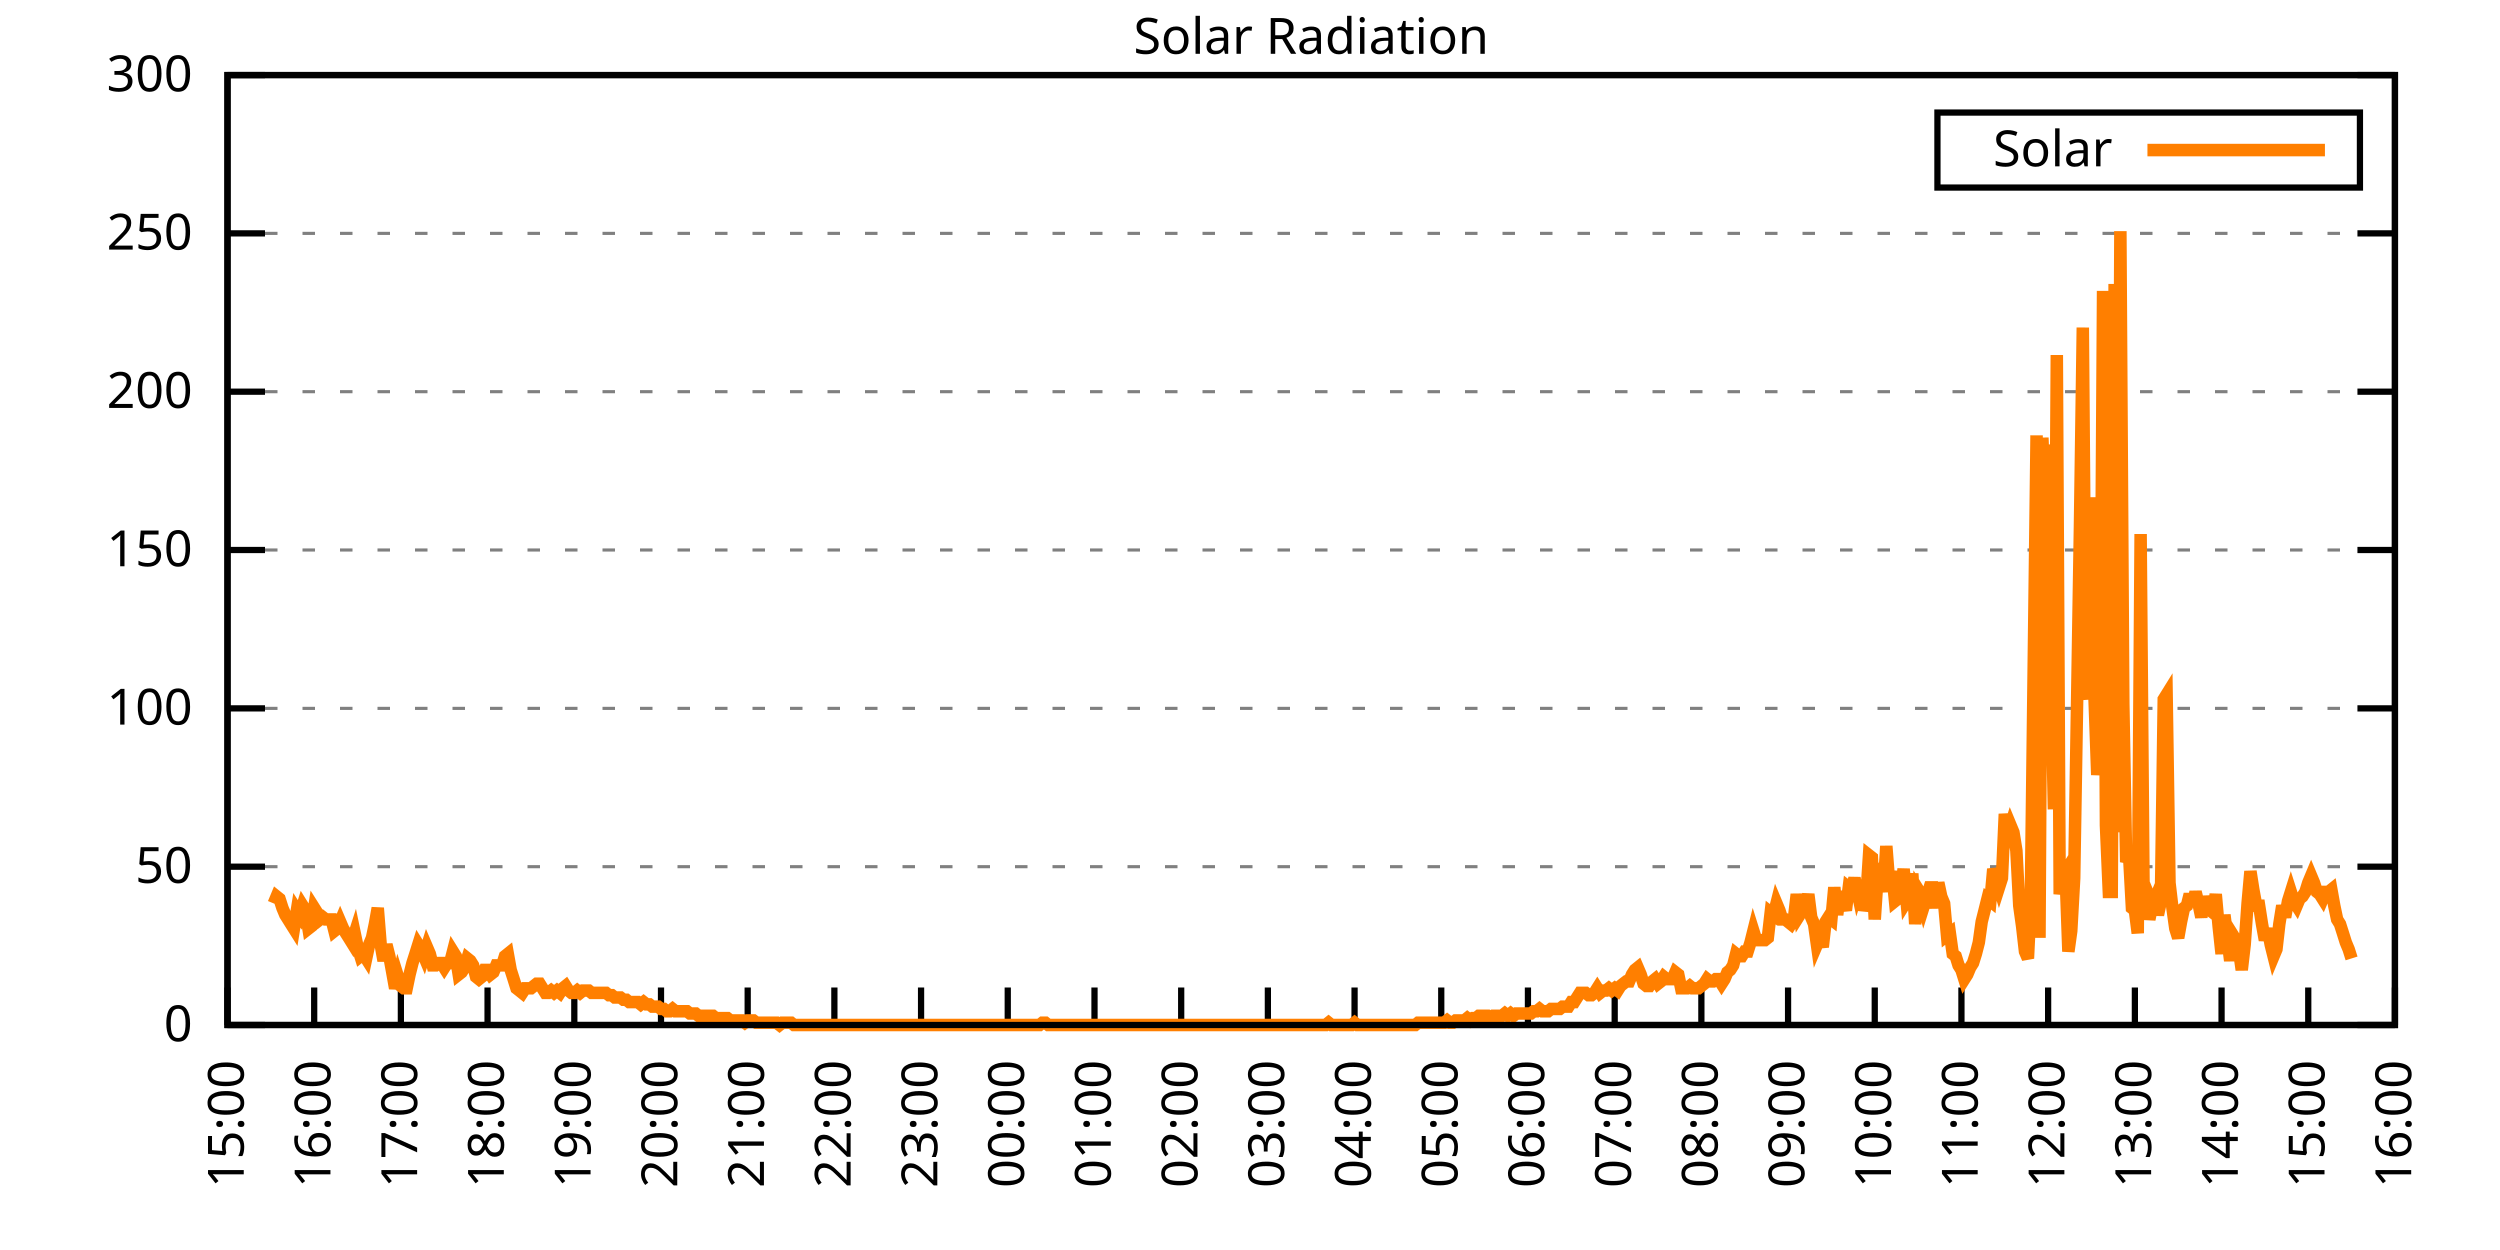
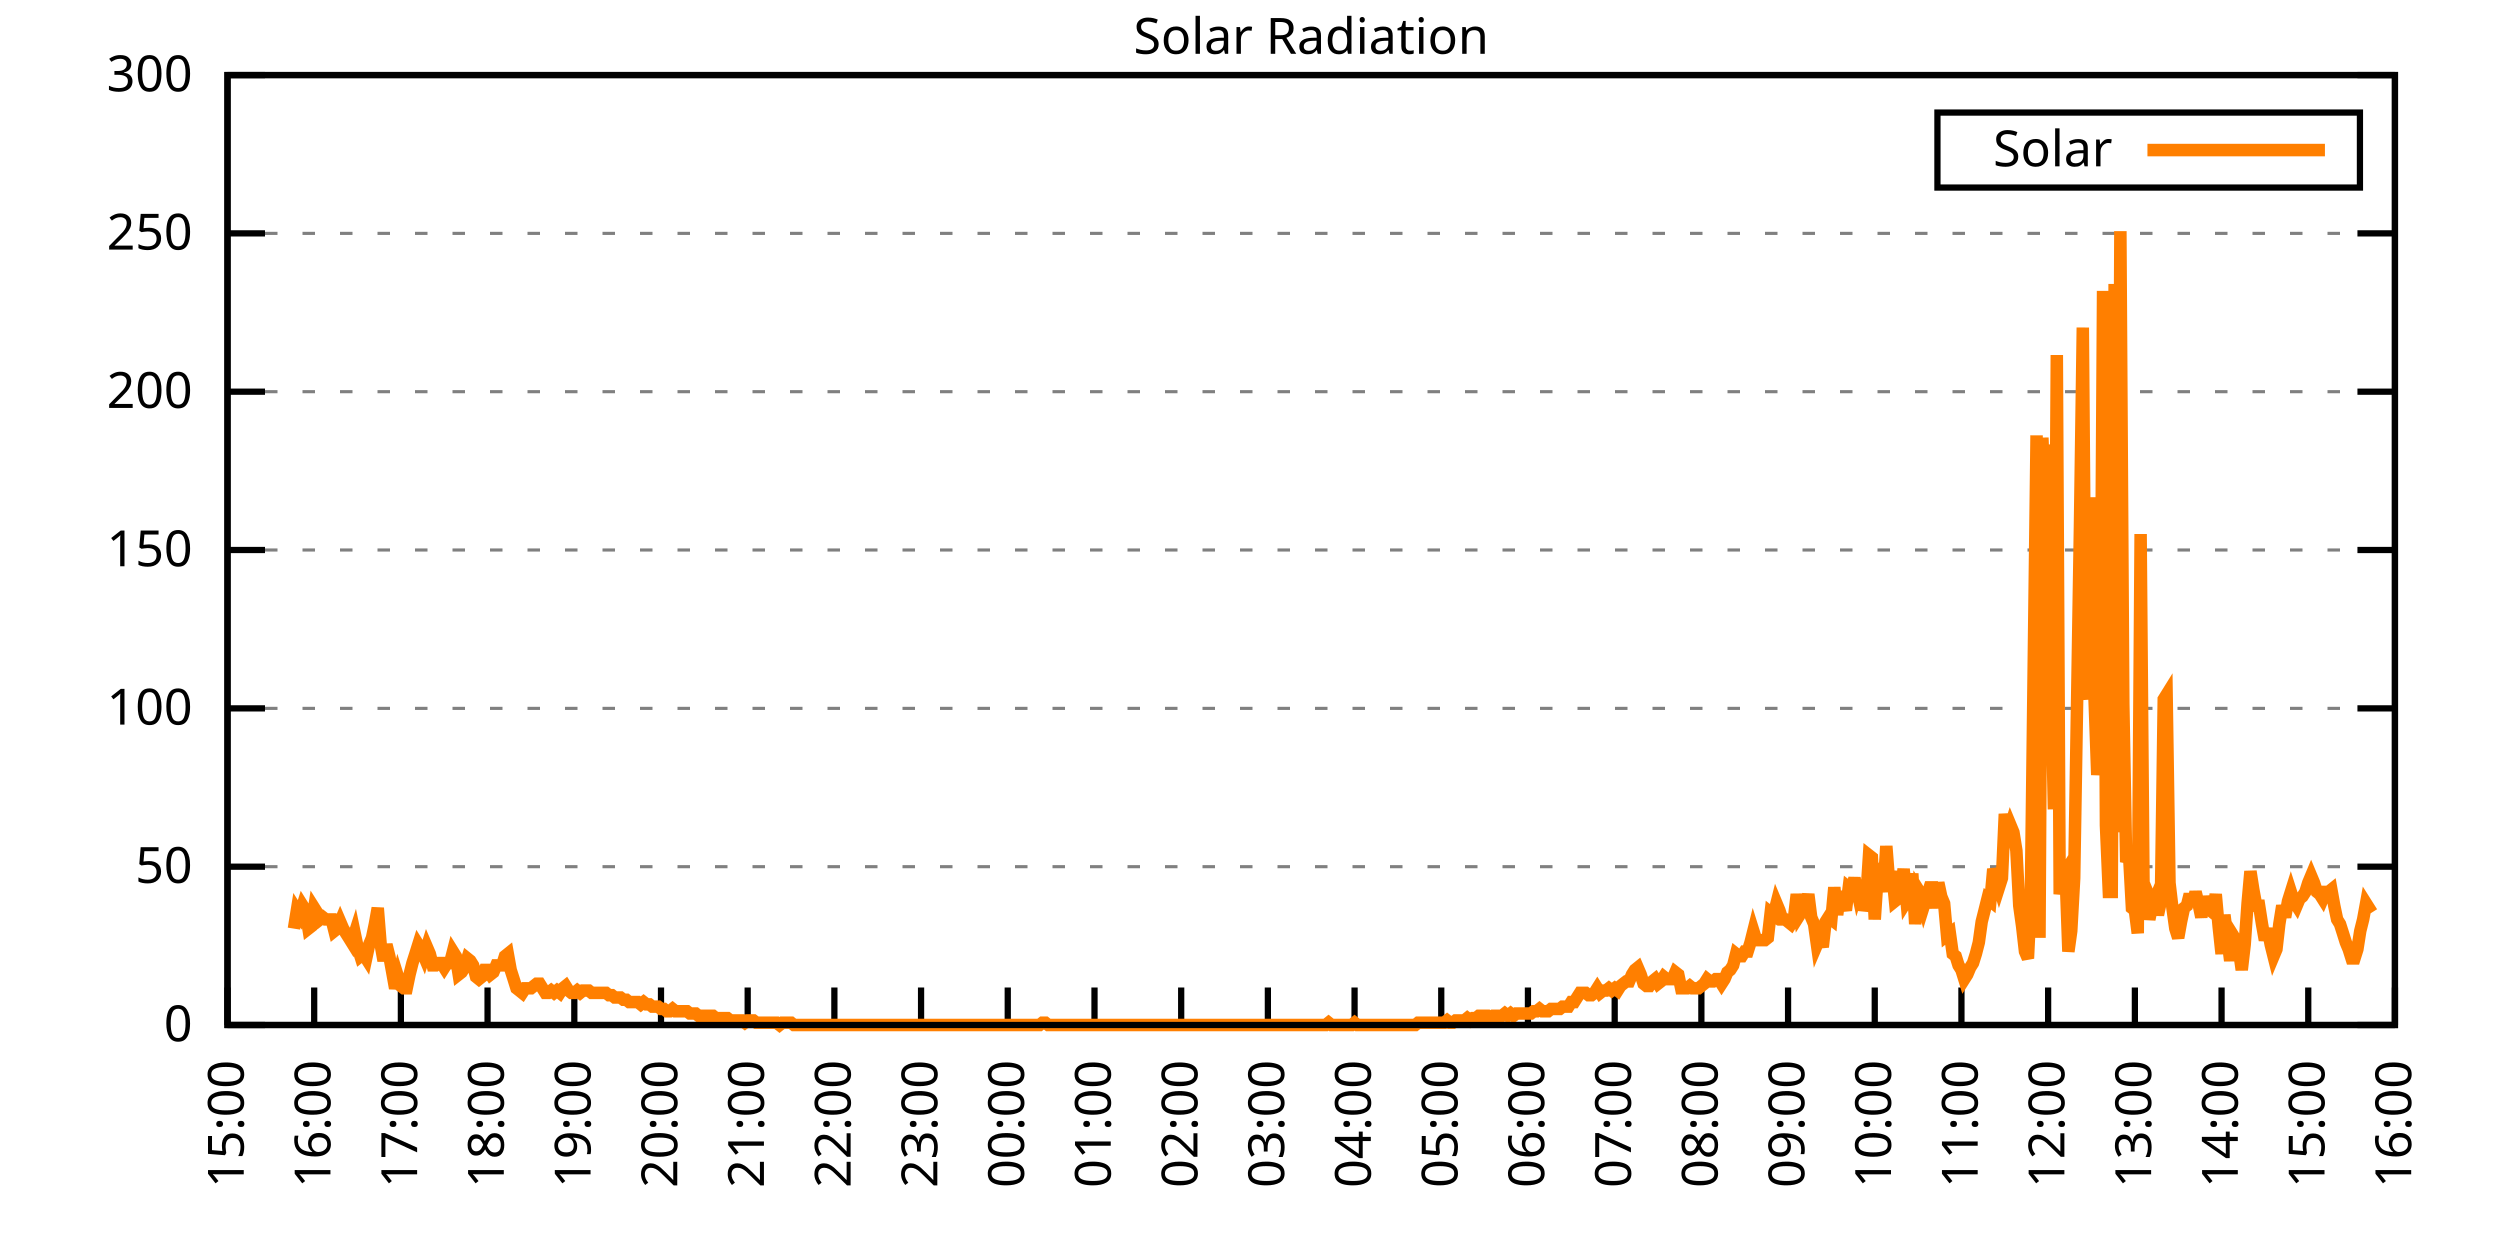
<svg xmlns="http://www.w3.org/2000/svg" xmlns:xlink="http://www.w3.org/1999/xlink" width="400" height="200" viewBox="0 0 400 200">
  <g id="gnuplot_canvas">
    <rect x="0" y="0" width="400" height="200" fill="none" />
    <defs>
      <circle id="gpDot" r="0.5" stroke-width="0.5" stroke="currentColor" />
      <path id="gpPt0" stroke-width="0.333" stroke="currentColor" d="M-1,0 h2 M0,-1 v2" />
      <path id="gpPt1" stroke-width="0.333" stroke="currentColor" d="M-1,-1 L1,1 M1,-1 L-1,1" />
      <path id="gpPt2" stroke-width="0.333" stroke="currentColor" d="M-1,0 L1,0 M0,-1 L0,1 M-1,-1 L1,1 M-1,1 L1,-1" />
      <rect id="gpPt3" stroke-width="0.333" stroke="currentColor" x="-1" y="-1" width="2" height="2" />
      <rect id="gpPt4" stroke-width="0.333" stroke="currentColor" fill="currentColor" x="-1" y="-1" width="2" height="2" />
      <circle id="gpPt5" stroke-width="0.333" stroke="currentColor" cx="0" cy="0" r="1" />
      <use xlink:href="#gpPt5" id="gpPt6" fill="currentColor" stroke="none" />
      <path id="gpPt7" stroke-width="0.333" stroke="currentColor" d="M0,-1.33 L-1.33,0.67 L1.33,0.67 z" />
      <use xlink:href="#gpPt7" id="gpPt8" fill="currentColor" stroke="none" />
      <use xlink:href="#gpPt7" id="gpPt9" stroke="currentColor" transform="rotate(180)" />
      <use xlink:href="#gpPt9" id="gpPt10" fill="currentColor" stroke="none" />
      <use xlink:href="#gpPt3" id="gpPt11" stroke="currentColor" transform="rotate(45)" />
      <use xlink:href="#gpPt11" id="gpPt12" fill="currentColor" stroke="none" />
      <path id="gpPt13" stroke-width="0.333" stroke="currentColor" d="M0,1.330 L1.265,0.411 L0.782,-1.067 L-0.782,-1.076 L-1.265,0.411 z" />
      <use xlink:href="#gpPt13" id="gpPt14" fill="currentColor" stroke="none" />
      <filter id="textbox" filterUnits="objectBoundingBox" x="0" y="0" height="1" width="1">
        <feFlood flood-color="white" flood-opacity="1" result="bgnd" />
        <feComposite in="SourceGraphic" in2="bgnd" operator="atop" />
      </filter>
      <filter id="greybox" filterUnits="objectBoundingBox" x="0" y="0" height="1" width="1">
        <feFlood flood-color="lightgrey" flood-opacity="1" result="grey" />
        <feComposite in="SourceGraphic" in2="grey" operator="atop" />
      </filter>
    </defs>
    <g fill="none" color="white" stroke="currentColor" stroke-width="1.00" stroke-linecap="butt" stroke-linejoin="miter">
</g>
    <g fill="none" color="black" stroke="currentColor" stroke-width="1.00" stroke-linecap="butt" stroke-linejoin="miter">
      <g stroke="none" shape-rendering="crispEdges">
        <polygon fill="rgb(255, 255, 255)" points="36.40,164.00 383.18,164.00 383.18,12.02 36.40,12.02 " />
      </g>
    </g>
    <g fill="none" color="black" stroke="currentColor" stroke-width="1.00" stroke-linecap="butt" stroke-linejoin="miter">
</g>
    <g fill="none" color="black" stroke="black" stroke-width="0.50" stroke-linecap="butt" stroke-linejoin="miter">
</g>
    <g fill="none" color="gray" stroke="currentColor" stroke-width="0.50" stroke-linecap="butt" stroke-linejoin="miter">
      <path stroke="gray" stroke-dasharray="2,4" class="gridline" d="M36.40,164.00 L383.19,164.00  " />
    </g>
    <g fill="none" color="gray" stroke="gray" stroke-width="1.00" stroke-linecap="butt" stroke-linejoin="miter">
</g>
    <g fill="none" color="black" stroke="currentColor" stroke-width="1.00" stroke-linecap="butt" stroke-linejoin="miter">
      <path stroke="black" d="M36.40,164.00 L42.40,164.00 M383.19,164.00 L377.19,164.00  " />
      <g transform="translate(30.80,166.60)" stroke="none" fill="black" font-family="Sans" font-size="8.00" text-anchor="end">
        <text>
          <tspan font-family="Sans"> 0</tspan>
        </text>
      </g>
    </g>
    <g fill="none" color="black" stroke="currentColor" stroke-width="1.00" stroke-linecap="butt" stroke-linejoin="miter">
</g>
    <g fill="none" color="black" stroke="black" stroke-width="0.50" stroke-linecap="butt" stroke-linejoin="miter">
</g>
    <g fill="none" color="gray" stroke="currentColor" stroke-width="0.50" stroke-linecap="butt" stroke-linejoin="miter">
      <path stroke="gray" stroke-dasharray="2,4" class="gridline" d="M36.40,138.67 L383.19,138.67  " />
    </g>
    <g fill="none" color="gray" stroke="gray" stroke-width="1.00" stroke-linecap="butt" stroke-linejoin="miter">
</g>
    <g fill="none" color="black" stroke="currentColor" stroke-width="1.00" stroke-linecap="butt" stroke-linejoin="miter">
      <path stroke="black" d="M36.40,138.67 L42.40,138.67 M383.19,138.67 L377.19,138.67  " />
      <g transform="translate(30.80,141.27)" stroke="none" fill="black" font-family="Sans" font-size="8.00" text-anchor="end">
        <text>
          <tspan font-family="Sans"> 50</tspan>
        </text>
      </g>
    </g>
    <g fill="none" color="black" stroke="currentColor" stroke-width="1.00" stroke-linecap="butt" stroke-linejoin="miter">
</g>
    <g fill="none" color="black" stroke="black" stroke-width="0.50" stroke-linecap="butt" stroke-linejoin="miter">
</g>
    <g fill="none" color="gray" stroke="currentColor" stroke-width="0.50" stroke-linecap="butt" stroke-linejoin="miter">
      <path stroke="gray" stroke-dasharray="2,4" class="gridline" d="M36.40,113.34 L383.19,113.34  " />
    </g>
    <g fill="none" color="gray" stroke="gray" stroke-width="1.00" stroke-linecap="butt" stroke-linejoin="miter">
</g>
    <g fill="none" color="black" stroke="currentColor" stroke-width="1.00" stroke-linecap="butt" stroke-linejoin="miter">
      <path stroke="black" d="M36.40,113.34 L42.40,113.34 M383.19,113.34 L377.19,113.34  " />
      <g transform="translate(30.80,115.94)" stroke="none" fill="black" font-family="Sans" font-size="8.00" text-anchor="end">
        <text>
          <tspan font-family="Sans"> 100</tspan>
        </text>
      </g>
    </g>
    <g fill="none" color="black" stroke="currentColor" stroke-width="1.00" stroke-linecap="butt" stroke-linejoin="miter">
</g>
    <g fill="none" color="black" stroke="black" stroke-width="0.50" stroke-linecap="butt" stroke-linejoin="miter">
</g>
    <g fill="none" color="gray" stroke="currentColor" stroke-width="0.50" stroke-linecap="butt" stroke-linejoin="miter">
      <path stroke="gray" stroke-dasharray="2,4" class="gridline" d="M36.40,88.00 L383.19,88.00  " />
    </g>
    <g fill="none" color="gray" stroke="gray" stroke-width="1.00" stroke-linecap="butt" stroke-linejoin="miter">
</g>
    <g fill="none" color="black" stroke="currentColor" stroke-width="1.00" stroke-linecap="butt" stroke-linejoin="miter">
      <path stroke="black" d="M36.40,88.00 L42.40,88.00 M383.19,88.00 L377.19,88.00  " />
      <g transform="translate(30.80,90.60)" stroke="none" fill="black" font-family="Sans" font-size="8.00" text-anchor="end">
        <text>
          <tspan font-family="Sans"> 150</tspan>
        </text>
      </g>
    </g>
    <g fill="none" color="black" stroke="currentColor" stroke-width="1.00" stroke-linecap="butt" stroke-linejoin="miter">
</g>
    <g fill="none" color="black" stroke="black" stroke-width="0.50" stroke-linecap="butt" stroke-linejoin="miter">
</g>
    <g fill="none" color="gray" stroke="currentColor" stroke-width="0.50" stroke-linecap="butt" stroke-linejoin="miter">
      <path stroke="gray" stroke-dasharray="2,4" class="gridline" d="M36.40,62.67 L383.19,62.67  " />
    </g>
    <g fill="none" color="gray" stroke="gray" stroke-width="1.00" stroke-linecap="butt" stroke-linejoin="miter">
</g>
    <g fill="none" color="black" stroke="currentColor" stroke-width="1.00" stroke-linecap="butt" stroke-linejoin="miter">
      <path stroke="black" d="M36.40,62.67 L42.40,62.67 M383.19,62.67 L377.19,62.67  " />
      <g transform="translate(30.80,65.27)" stroke="none" fill="black" font-family="Sans" font-size="8.00" text-anchor="end">
        <text>
          <tspan font-family="Sans"> 200</tspan>
        </text>
      </g>
    </g>
    <g fill="none" color="black" stroke="currentColor" stroke-width="1.00" stroke-linecap="butt" stroke-linejoin="miter">
</g>
    <g fill="none" color="black" stroke="black" stroke-width="0.50" stroke-linecap="butt" stroke-linejoin="miter">
</g>
    <g fill="none" color="gray" stroke="currentColor" stroke-width="0.50" stroke-linecap="butt" stroke-linejoin="miter">
      <path stroke="gray" stroke-dasharray="2,4" class="gridline" d="M36.40,37.34 L383.19,37.34  " />
    </g>
    <g fill="none" color="gray" stroke="gray" stroke-width="1.00" stroke-linecap="butt" stroke-linejoin="miter">
</g>
    <g fill="none" color="black" stroke="currentColor" stroke-width="1.00" stroke-linecap="butt" stroke-linejoin="miter">
      <path stroke="black" d="M36.40,37.34 L42.40,37.34 M383.19,37.34 L377.19,37.34  " />
      <g transform="translate(30.80,39.94)" stroke="none" fill="black" font-family="Sans" font-size="8.00" text-anchor="end">
        <text>
          <tspan font-family="Sans"> 250</tspan>
        </text>
      </g>
    </g>
    <g fill="none" color="black" stroke="currentColor" stroke-width="1.00" stroke-linecap="butt" stroke-linejoin="miter">
</g>
    <g fill="none" color="black" stroke="black" stroke-width="0.50" stroke-linecap="butt" stroke-linejoin="miter">
</g>
    <g fill="none" color="gray" stroke="currentColor" stroke-width="0.50" stroke-linecap="butt" stroke-linejoin="miter">
      <path stroke="gray" stroke-dasharray="2,4" class="gridline" d="M36.40,12.01 L383.19,12.01  " />
    </g>
    <g fill="none" color="gray" stroke="gray" stroke-width="1.00" stroke-linecap="butt" stroke-linejoin="miter">
</g>
    <g fill="none" color="black" stroke="currentColor" stroke-width="1.00" stroke-linecap="butt" stroke-linejoin="miter">
      <path stroke="black" d="M36.40,12.01 L42.40,12.01 M383.19,12.01 L377.19,12.01  " />
      <g transform="translate(30.80,14.61)" stroke="none" fill="black" font-family="Sans" font-size="8.00" text-anchor="end">
        <text>
          <tspan font-family="Sans"> 300</tspan>
        </text>
      </g>
    </g>
    <g fill="none" color="black" stroke="currentColor" stroke-width="1.00" stroke-linecap="butt" stroke-linejoin="miter">
      <path stroke="black" d="M36.40,164.00 L36.40,158.00  " />
      <g transform="translate(39.00,169.60) rotate(270.00)" stroke="none" fill="black" font-family="Sans" font-size="8.00" text-anchor="end">
        <text>
          <tspan font-family="Sans">15:00</tspan>
        </text>
      </g>
    </g>
    <g fill="none" color="black" stroke="currentColor" stroke-width="1.00" stroke-linecap="butt" stroke-linejoin="miter">
      <path stroke="black" d="M50.27,164.00 L50.27,158.00  " />
      <g transform="translate(52.87,169.60) rotate(270.00)" stroke="none" fill="black" font-family="Sans" font-size="8.00" text-anchor="end">
        <text>
          <tspan font-family="Sans">16:00</tspan>
        </text>
      </g>
    </g>
    <g fill="none" color="black" stroke="currentColor" stroke-width="1.00" stroke-linecap="butt" stroke-linejoin="miter">
      <path stroke="black" d="M64.14,164.00 L64.14,158.00  " />
      <g transform="translate(66.74,169.60) rotate(270.00)" stroke="none" fill="black" font-family="Sans" font-size="8.00" text-anchor="end">
        <text>
          <tspan font-family="Sans">17:00</tspan>
        </text>
      </g>
    </g>
    <g fill="none" color="black" stroke="currentColor" stroke-width="1.00" stroke-linecap="butt" stroke-linejoin="miter">
      <path stroke="black" d="M78.01,164.00 L78.01,158.00  " />
      <g transform="translate(80.61,169.60) rotate(270.00)" stroke="none" fill="black" font-family="Sans" font-size="8.00" text-anchor="end">
        <text>
          <tspan font-family="Sans">18:00</tspan>
        </text>
      </g>
    </g>
    <g fill="none" color="black" stroke="currentColor" stroke-width="1.00" stroke-linecap="butt" stroke-linejoin="miter">
      <path stroke="black" d="M91.89,164.00 L91.89,158.00  " />
      <g transform="translate(94.49,169.60) rotate(270.00)" stroke="none" fill="black" font-family="Sans" font-size="8.00" text-anchor="end">
        <text>
          <tspan font-family="Sans">19:00</tspan>
        </text>
      </g>
    </g>
    <g fill="none" color="black" stroke="currentColor" stroke-width="1.00" stroke-linecap="butt" stroke-linejoin="miter">
      <path stroke="black" d="M105.76,164.00 L105.76,158.00  " />
      <g transform="translate(108.36,169.60) rotate(270.00)" stroke="none" fill="black" font-family="Sans" font-size="8.00" text-anchor="end">
        <text>
          <tspan font-family="Sans">20:00</tspan>
        </text>
      </g>
    </g>
    <g fill="none" color="black" stroke="currentColor" stroke-width="1.00" stroke-linecap="butt" stroke-linejoin="miter">
      <path stroke="black" d="M119.63,164.00 L119.63,158.00  " />
      <g transform="translate(122.23,169.60) rotate(270.00)" stroke="none" fill="black" font-family="Sans" font-size="8.00" text-anchor="end">
        <text>
          <tspan font-family="Sans">21:00</tspan>
        </text>
      </g>
    </g>
    <g fill="none" color="black" stroke="currentColor" stroke-width="1.00" stroke-linecap="butt" stroke-linejoin="miter">
      <path stroke="black" d="M133.50,164.00 L133.50,158.00  " />
      <g transform="translate(136.10,169.60) rotate(270.00)" stroke="none" fill="black" font-family="Sans" font-size="8.00" text-anchor="end">
        <text>
          <tspan font-family="Sans">22:00</tspan>
        </text>
      </g>
    </g>
    <g fill="none" color="black" stroke="currentColor" stroke-width="1.00" stroke-linecap="butt" stroke-linejoin="miter">
      <path stroke="black" d="M147.37,164.00 L147.37,158.00  " />
      <g transform="translate(149.97,169.60) rotate(270.00)" stroke="none" fill="black" font-family="Sans" font-size="8.00" text-anchor="end">
        <text>
          <tspan font-family="Sans">23:00</tspan>
        </text>
      </g>
    </g>
    <g fill="none" color="black" stroke="currentColor" stroke-width="1.00" stroke-linecap="butt" stroke-linejoin="miter">
      <path stroke="black" d="M161.24,164.00 L161.24,158.00  " />
      <g transform="translate(163.84,169.60) rotate(270.00)" stroke="none" fill="black" font-family="Sans" font-size="8.00" text-anchor="end">
        <text>
          <tspan font-family="Sans">00:00</tspan>
        </text>
      </g>
    </g>
    <g fill="none" color="black" stroke="currentColor" stroke-width="1.00" stroke-linecap="butt" stroke-linejoin="miter">
      <path stroke="black" d="M175.12,164.00 L175.12,158.00  " />
      <g transform="translate(177.72,169.60) rotate(270.00)" stroke="none" fill="black" font-family="Sans" font-size="8.00" text-anchor="end">
        <text>
          <tspan font-family="Sans">01:00</tspan>
        </text>
      </g>
    </g>
    <g fill="none" color="black" stroke="currentColor" stroke-width="1.00" stroke-linecap="butt" stroke-linejoin="miter">
      <path stroke="black" d="M188.99,164.00 L188.99,158.00  " />
      <g transform="translate(191.59,169.60) rotate(270.00)" stroke="none" fill="black" font-family="Sans" font-size="8.00" text-anchor="end">
        <text>
          <tspan font-family="Sans">02:00</tspan>
        </text>
      </g>
    </g>
    <g fill="none" color="black" stroke="currentColor" stroke-width="1.00" stroke-linecap="butt" stroke-linejoin="miter">
      <path stroke="black" d="M202.86,164.00 L202.86,158.00  " />
      <g transform="translate(205.46,169.60) rotate(270.00)" stroke="none" fill="black" font-family="Sans" font-size="8.00" text-anchor="end">
        <text>
          <tspan font-family="Sans">03:00</tspan>
        </text>
      </g>
    </g>
    <g fill="none" color="black" stroke="currentColor" stroke-width="1.00" stroke-linecap="butt" stroke-linejoin="miter">
      <path stroke="black" d="M216.73,164.00 L216.73,158.00  " />
      <g transform="translate(219.33,169.60) rotate(270.00)" stroke="none" fill="black" font-family="Sans" font-size="8.00" text-anchor="end">
        <text>
          <tspan font-family="Sans">04:00</tspan>
        </text>
      </g>
    </g>
    <g fill="none" color="black" stroke="currentColor" stroke-width="1.00" stroke-linecap="butt" stroke-linejoin="miter">
      <path stroke="black" d="M230.60,164.00 L230.60,158.00  " />
      <g transform="translate(233.20,169.60) rotate(270.00)" stroke="none" fill="black" font-family="Sans" font-size="8.00" text-anchor="end">
        <text>
          <tspan font-family="Sans">05:00</tspan>
        </text>
      </g>
    </g>
    <g fill="none" color="black" stroke="currentColor" stroke-width="1.00" stroke-linecap="butt" stroke-linejoin="miter">
      <path stroke="black" d="M244.47,164.00 L244.47,158.00  " />
      <g transform="translate(247.07,169.60) rotate(270.00)" stroke="none" fill="black" font-family="Sans" font-size="8.00" text-anchor="end">
        <text>
          <tspan font-family="Sans">06:00</tspan>
        </text>
      </g>
    </g>
    <g fill="none" color="black" stroke="currentColor" stroke-width="1.00" stroke-linecap="butt" stroke-linejoin="miter">
      <path stroke="black" d="M258.35,164.00 L258.35,158.00  " />
      <g transform="translate(260.95,169.60) rotate(270.00)" stroke="none" fill="black" font-family="Sans" font-size="8.00" text-anchor="end">
        <text>
          <tspan font-family="Sans">07:00</tspan>
        </text>
      </g>
    </g>
    <g fill="none" color="black" stroke="currentColor" stroke-width="1.00" stroke-linecap="butt" stroke-linejoin="miter">
      <path stroke="black" d="M272.22,164.00 L272.22,158.00  " />
      <g transform="translate(274.82,169.60) rotate(270.00)" stroke="none" fill="black" font-family="Sans" font-size="8.00" text-anchor="end">
        <text>
          <tspan font-family="Sans">08:00</tspan>
        </text>
      </g>
    </g>
    <g fill="none" color="black" stroke="currentColor" stroke-width="1.00" stroke-linecap="butt" stroke-linejoin="miter">
      <path stroke="black" d="M286.09,164.00 L286.09,158.00  " />
      <g transform="translate(288.69,169.60) rotate(270.00)" stroke="none" fill="black" font-family="Sans" font-size="8.00" text-anchor="end">
        <text>
          <tspan font-family="Sans">09:00</tspan>
        </text>
      </g>
    </g>
    <g fill="none" color="black" stroke="currentColor" stroke-width="1.00" stroke-linecap="butt" stroke-linejoin="miter">
      <path stroke="black" d="M299.96,164.00 L299.96,158.00  " />
      <g transform="translate(302.56,169.60) rotate(270.00)" stroke="none" fill="black" font-family="Sans" font-size="8.00" text-anchor="end">
        <text>
          <tspan font-family="Sans">10:00</tspan>
        </text>
      </g>
    </g>
    <g fill="none" color="black" stroke="currentColor" stroke-width="1.00" stroke-linecap="butt" stroke-linejoin="miter">
      <path stroke="black" d="M313.83,164.00 L313.83,158.00  " />
      <g transform="translate(316.43,169.60) rotate(270.00)" stroke="none" fill="black" font-family="Sans" font-size="8.00" text-anchor="end">
        <text>
          <tspan font-family="Sans">11:00</tspan>
        </text>
      </g>
    </g>
    <g fill="none" color="black" stroke="currentColor" stroke-width="1.00" stroke-linecap="butt" stroke-linejoin="miter">
      <path stroke="black" d="M327.70,164.00 L327.70,158.00  " />
      <g transform="translate(330.30,169.60) rotate(270.00)" stroke="none" fill="black" font-family="Sans" font-size="8.00" text-anchor="end">
        <text>
          <tspan font-family="Sans">12:00</tspan>
        </text>
      </g>
    </g>
    <g fill="none" color="black" stroke="currentColor" stroke-width="1.00" stroke-linecap="butt" stroke-linejoin="miter">
      <path stroke="black" d="M341.58,164.00 L341.58,158.00  " />
      <g transform="translate(344.18,169.60) rotate(270.00)" stroke="none" fill="black" font-family="Sans" font-size="8.00" text-anchor="end">
        <text>
          <tspan font-family="Sans">13:00</tspan>
        </text>
      </g>
    </g>
    <g fill="none" color="black" stroke="currentColor" stroke-width="1.00" stroke-linecap="butt" stroke-linejoin="miter">
      <path stroke="black" d="M355.45,164.00 L355.45,158.00  " />
      <g transform="translate(358.05,169.60) rotate(270.00)" stroke="none" fill="black" font-family="Sans" font-size="8.00" text-anchor="end">
        <text>
          <tspan font-family="Sans">14:00</tspan>
        </text>
      </g>
    </g>
    <g fill="none" color="black" stroke="currentColor" stroke-width="1.00" stroke-linecap="butt" stroke-linejoin="miter">
      <path stroke="black" d="M369.32,164.00 L369.32,158.00  " />
      <g transform="translate(371.92,169.60) rotate(270.00)" stroke="none" fill="black" font-family="Sans" font-size="8.00" text-anchor="end">
        <text>
          <tspan font-family="Sans">15:00</tspan>
        </text>
      </g>
    </g>
    <g fill="none" color="black" stroke="currentColor" stroke-width="1.00" stroke-linecap="butt" stroke-linejoin="miter">
      <path stroke="black" d="M383.19,164.00 L383.19,158.00  " />
      <g transform="translate(385.79,169.60) rotate(270.00)" stroke="none" fill="black" font-family="Sans" font-size="8.00" text-anchor="end">
        <text>
          <tspan font-family="Sans">16:00</tspan>
        </text>
      </g>
    </g>
    <g fill="none" color="black" stroke="currentColor" stroke-width="1.00" stroke-linecap="butt" stroke-linejoin="miter">
</g>
    <g fill="none" color="black" stroke="currentColor" stroke-width="1.00" stroke-linecap="butt" stroke-linejoin="miter">
      <path stroke="black" d="M36.40,12.01 L36.40,164.00 L383.19,164.00 L383.19,12.01 L36.40,12.01 Z  " />
    </g>
    <g fill="none" color="black" stroke="currentColor" stroke-width="1.00" stroke-linecap="butt" stroke-linejoin="miter">
</g>
    <g fill="none" color="black" stroke="currentColor" stroke-width="1.00" stroke-linecap="butt" stroke-linejoin="miter">
      <path stroke="black" d="M309.99,30.01 L309.99,18.01 L377.59,18.01 L377.59,30.01 L309.99,30.01 Z  " />
    </g>
    <g id="Solar_Radiation_plot_1">
      <g fill="none" color="white" stroke="black" stroke-width="2.00" stroke-linecap="butt" stroke-linejoin="miter">
</g>
      <g fill="none" color="black" stroke="currentColor" stroke-width="2.00" stroke-linecap="butt" stroke-linejoin="miter">
        <g transform="translate(337.99,26.61)" stroke="none" fill="black" font-family="Sans" font-size="8.00" text-anchor="end">
          <text>
            <tspan font-family="Sans">Solar</tspan>
          </text>
        </g>
      </g>
      <g fill="none" color="black" stroke="currentColor" stroke-width="2.00" stroke-linecap="butt" stroke-linejoin="miter">
-         <path stroke="rgb(255, 127,   0)" d="M343.59,24.01 L371.99,24.01 M43.80,144.55 L44.26,143.44 L44.72,143.81 L45.19,145.28 L45.65,146.38 L46.11,147.11   L46.57,147.85 L47.03,148.58 L47.50,145.65 L47.96,146.38 L48.42,144.91 L48.88,145.65 L49.35,148.58 L49.81,148.22   L50.27,145.28 L50.73,146.01 L51.20,147.11 L51.66,146.75 L52.12,147.11 L52.58,147.11 L53.05,147.11 L53.51,148.95   L53.97,148.58 L54.43,147.48 L54.90,148.58 L55.36,149.32 L55.82,150.05 L56.28,150.79 L56.75,149.32 L57.21,151.52   L57.67,152.99 L58.13,152.62 L58.59,153.35 L59.06,151.15 L59.52,150.05 L59.98,147.85 L60.44,145.28 L60.91,151.15   L61.37,153.72 L61.83,151.15 L62.29,152.99 L62.76,155.56 L63.22,158.13 L63.68,156.29 L64.14,157.76 L64.61,158.13   L65.07,158.13 L65.53,155.92 L65.99,154.09 L66.46,152.62 L66.92,151.15 L67.38,151.89 L67.84,152.99 L68.30,151.52   L68.77,152.62 L69.23,154.46 L69.69,154.46 L70.15,154.09 L70.62,154.09 L71.08,154.82 L71.54,154.09 L72.00,154.09   L72.47,152.25 L72.93,152.99 L73.39,155.92 L73.85,155.56 L74.32,154.82 L74.78,153.35 L75.24,153.72 L75.70,154.46   L76.17,156.29 L76.63,156.66 L77.09,156.29 L77.55,155.19 L78.01,155.19 L78.48,155.92 L78.94,155.56 L79.40,154.46   L79.86,154.46 L80.33,154.46 L80.79,152.99 L81.25,152.62 L81.71,155.19 L82.18,156.66 L82.64,158.13 L83.10,158.49   L83.56,158.86 L84.03,158.13 L84.49,158.13 L84.95,158.13 L85.41,157.76 L85.88,157.39 L86.34,157.39 L86.80,158.13   L87.26,158.86 L87.72,158.86 L88.19,158.49 L88.65,158.86 L89.11,158.49 L89.57,158.86 L90.04,158.13 L90.50,157.76   L90.96,158.49 L91.42,158.86 L91.89,158.86 L92.35,158.49 L92.81,158.86 L93.27,158.49 L93.74,158.49 L94.20,158.49   L94.66,158.86 L95.12,158.86 L95.59,158.86 L96.05,158.86 L96.51,158.86 L96.97,158.86 L97.44,159.23 L97.90,159.23   L98.36,159.60 L98.82,159.60 L99.28,159.60 L99.75,159.96 L100.21,159.96 L100.67,160.33 L101.13,160.33 L101.60,160.33   L102.06,160.33 L102.52,160.70 L102.98,160.33 L103.45,160.70 L103.91,160.70 L104.37,161.06 L104.83,161.06 L105.30,161.06   L105.76,161.43 L106.22,161.43 L106.68,161.80 L107.15,161.80 L107.61,161.43 L108.07,161.80 L108.53,161.80 L108.99,161.80   L109.46,161.80 L109.92,161.80 L110.38,162.16 L110.84,162.16 L111.31,162.16 L111.77,162.53 L112.23,162.53 L112.69,162.53   L113.16,162.53 L113.62,162.53 L114.08,162.53 L114.54,162.90 L115.01,162.90 L115.47,162.90 L115.93,162.90 L116.39,162.90   L116.86,163.27 L117.32,163.27 L117.78,163.27 L118.24,163.27 L118.70,163.27 L119.17,163.63 L119.63,163.27 L120.09,163.27   L120.55,163.27 L121.02,163.63 L121.48,163.63 L121.94,163.63 L122.40,163.63 L122.87,163.63 L123.33,163.63 L123.79,163.63   L124.25,163.63 L124.72,164.00 L125.18,163.63 L125.64,163.63 L126.10,163.63 L126.57,163.63 L127.03,164.00 L127.49,164.00   L127.95,164.00 L128.41,164.00 L128.88,164.00 L129.34,164.00 L129.80,164.00 L130.26,164.00 L130.73,164.00 L131.19,164.00   L131.65,164.00 L132.11,164.00 L132.58,164.00 L133.04,164.00 L133.50,164.00 L133.96,164.00 L134.43,164.00 L134.89,164.00   L135.35,164.00 L135.81,164.00 L136.28,164.00 L136.74,164.00 L137.20,164.00 L137.66,164.00 L138.13,164.00 L138.59,164.00   L139.05,164.00 L139.51,164.00 L139.97,164.00 L140.44,164.00 L140.90,164.00 L141.36,164.00 L141.82,164.00 L142.29,164.00   L142.75,164.00 L143.21,164.00 L143.67,164.00 L144.14,164.00 L144.60,164.00 L145.06,164.00 L145.52,164.00 L145.99,164.00   L146.45,164.00 L146.91,164.00 L147.37,164.00 L147.84,164.00 L148.30,164.00 L148.76,164.00 L149.22,164.00 L149.68,164.00   L150.15,164.00 L150.61,164.00 L151.07,164.00 L151.53,164.00 L152.00,164.00 L152.46,164.00 L152.92,164.00 L153.38,164.00   L153.85,164.00 L154.31,164.00 L154.77,164.00 L155.23,164.00 L155.70,164.00 L156.16,164.00 L156.62,164.00 L157.08,164.00   L157.55,164.00 L158.01,164.00 L158.47,164.00 L158.93,164.00 L159.39,164.00 L159.86,164.00 L160.32,164.00 L160.78,164.00   L161.24,164.00 L161.71,164.00 L162.17,164.00 L162.63,164.00 L163.09,164.00 L163.56,164.00 L164.02,164.00 L164.48,164.00   L164.94,164.00 L165.41,164.00 L165.87,164.00 L166.33,164.00 L166.79,163.63 L167.26,163.63 L167.72,164.00 L168.18,164.00   L168.64,164.00 L169.10,164.00 L169.57,164.00 L170.03,164.00 L170.49,164.00 L170.95,164.00 L171.42,164.00 L171.88,164.00   L172.34,164.00 L172.80,164.00 L173.27,164.00 L173.73,164.00 L174.19,164.00 L174.65,164.00 L175.12,164.00 L175.58,164.00   L176.04,164.00 L176.50,164.00 L176.97,164.00 L177.43,164.00 L177.89,164.00 L178.35,164.00 L178.82,164.00 L179.28,164.00   L179.74,164.00 L180.20,164.00 L180.66,164.00 L181.13,164.00 L181.59,164.00 L182.05,164.00 L182.51,164.00 L182.98,164.00   L183.44,164.00 L183.90,164.00 L184.36,164.00 L184.83,164.00 L185.29,164.00 L185.75,164.00 L186.21,164.00 L186.68,164.00   L187.14,164.00 L187.60,164.00 L188.06,164.00 L188.53,164.00 L188.99,164.00 L189.45,164.00 L189.91,164.00 L190.37,164.00   L190.84,164.00 L191.30,164.00 L191.76,164.00 L192.22,164.00 L192.69,164.00 L193.15,164.00 L193.61,164.00 L194.07,164.00   L194.54,164.00 L195.00,164.00 L195.46,164.00 L195.92,164.00 L196.39,164.00 L196.85,164.00 L197.31,164.00 L197.77,164.00   L198.24,164.00 L198.70,164.00 L199.16,164.00 L199.62,164.00 L200.08,164.00 L200.55,164.00 L201.01,164.00 L201.47,164.00   L201.93,164.00 L202.40,164.00 L202.86,164.00 L203.32,164.00 L203.78,164.00 L204.25,164.00 L204.71,164.00 L205.17,164.00   L205.63,164.00 L206.10,164.00 L206.56,164.00 L207.02,164.00 L207.48,164.00 L207.95,164.00 L208.41,164.00 L208.87,164.00   L209.33,164.00 L209.80,164.00 L210.26,164.00 L210.72,164.00 L211.18,164.00 L211.64,164.00 L212.11,164.00 L212.57,163.63   L213.03,164.00 L213.49,164.00 L213.96,164.00 L214.42,164.00 L214.88,164.00 L215.34,164.00 L215.81,164.00 L216.27,164.00   L216.73,163.63 L217.19,164.00 L217.66,164.00 L218.12,164.00 L218.58,164.00 L219.04,164.00 L219.51,164.00 L219.97,164.00   L220.43,164.00 L220.89,164.00 L221.35,164.00 L221.82,164.00 L222.28,164.00 L222.74,164.00 L223.20,164.00 L223.67,164.00   L224.13,164.00 L224.59,164.00 L225.05,164.00 L225.52,164.00 L225.98,164.00 L226.44,164.00 L226.90,163.63 L227.37,163.63   L227.83,163.63 L228.29,163.63 L228.75,163.63 L229.22,163.63 L229.68,163.63 L230.14,163.63 L230.60,163.63 L231.06,163.63   L231.53,163.27 L231.99,163.63 L232.45,163.63 L232.91,163.27 L233.38,163.27 L233.84,163.27 L234.30,163.27 L234.76,162.90   L235.23,163.27 L235.69,162.90 L236.15,162.90 L236.61,162.53 L237.08,162.53 L237.54,162.53 L238.00,162.53 L238.46,162.90   L238.93,162.53 L239.39,162.53 L239.85,162.53 L240.31,162.53 L240.77,162.16 L241.24,162.53 L241.70,162.16 L242.16,162.53   L242.62,162.16 L243.09,162.16 L243.55,162.16 L244.01,162.16 L244.47,162.16 L244.94,162.16 L245.40,161.80 L245.86,161.80   L246.32,161.43 L246.79,161.80 L247.25,161.80 L247.71,161.80 L248.17,161.43 L248.64,161.43 L249.10,161.43 L249.56,161.43   L250.02,161.06 L250.49,161.06 L250.95,161.06 L251.41,160.33 L251.87,160.33 L252.33,159.60 L252.80,158.86 L253.26,158.86   L253.72,158.86 L254.18,159.23 L254.65,159.23 L255.11,158.86 L255.57,158.13 L256.03,158.86 L256.50,158.49 L256.96,158.49   L257.42,158.13 L257.88,158.49 L258.35,158.13 L258.81,158.49 L259.27,157.76 L259.73,157.39 L260.20,157.03 L260.66,157.03   L261.12,155.92 L261.58,155.19 L262.04,154.82 L262.51,155.92 L262.97,157.39 L263.43,157.76 L263.89,157.76 L264.36,157.03   L264.82,156.66 L265.28,157.39 L265.74,157.03 L266.21,156.29 L266.67,156.66 L267.13,156.66 L267.59,156.66 L268.06,155.56   L268.52,155.92 L268.98,158.13 L269.44,158.13 L269.91,158.13 L270.37,157.76 L270.83,158.13 L271.29,158.13 L271.75,158.13   L272.22,157.76 L272.68,157.39 L273.14,156.66 L273.60,157.03 L274.07,157.03 L274.53,156.66 L274.99,156.66 L275.45,157.39   L275.92,156.66 L276.38,155.56 L276.84,155.19 L277.30,154.46 L277.77,152.62 L278.23,152.99 L278.69,152.99 L279.15,152.25   L279.62,152.25 L280.08,150.79 L280.54,148.95 L281.00,150.42 L281.46,150.42 L281.93,150.42 L282.39,150.42 L282.85,150.05   L283.31,146.01 L283.78,146.38 L284.24,144.55 L284.70,145.65 L285.16,147.11 L285.63,147.11 L286.09,147.48 L286.55,147.85   L287.01,147.11 L287.48,143.08 L287.94,146.38 L288.40,145.65 L288.86,145.28 L289.33,143.08 L289.79,146.75 L290.25,147.85   L290.71,151.15 L291.18,150.05 L291.64,151.52 L292.10,147.48 L292.56,146.75 L293.02,147.11 L293.49,141.98 L293.95,146.38   L294.41,142.71 L294.87,144.18 L295.34,145.65 L295.80,141.98 L296.26,142.34 L296.72,140.51 L297.19,142.71 L297.65,141.24   L298.11,145.65 L298.57,144.18 L299.04,136.84 L299.50,137.20 L299.96,147.11 L300.42,140.14 L300.89,139.41 L301.35,142.71   L301.81,135.37 L302.27,141.24 L302.73,139.41 L303.20,144.18 L303.66,143.81 L304.12,142.34 L304.58,139.04 L305.05,144.18   L305.51,143.44 L305.97,139.77 L306.43,147.85 L306.90,142.34 L307.36,143.08 L307.82,144.91 L308.28,143.44 L308.75,141.98   L309.21,141.98 L309.67,145.28 L310.13,141.24 L310.60,143.44 L311.06,144.55 L311.52,149.68 L311.98,149.32 L312.44,152.62   L312.91,152.99 L313.37,154.46 L313.83,155.19 L314.29,156.66 L314.76,155.92 L315.22,154.82 L315.68,154.09 L316.14,152.62   L316.61,150.79 L317.07,147.48 L317.53,145.65 L317.99,143.81 L318.46,144.18 L318.92,139.04 L319.38,140.51 L319.84,141.98   L320.31,140.51 L320.77,130.23 L321.23,133.53 L321.69,132.06 L322.15,133.17 L322.62,136.10 L323.08,144.91 L323.54,148.22   L324.00,152.25 L324.47,153.35 L324.93,143.81 L325.39,106.74 L325.85,69.66 L326.32,150.05 L326.78,70.03 L327.24,81.78   L327.70,71.13 L328.17,107.84 L328.63,129.49 L329.09,56.81 L329.55,143.08 L330.02,140.14 L330.48,139.41 L330.94,152.25   L331.40,148.95 L331.87,140.51 L332.33,112.61 L332.79,84.34 L333.25,52.41 L333.71,108.57 L334.18,111.88 L334.64,79.57   L335.10,111.14 L335.56,123.99 L336.03,119.22 L336.49,46.54 L336.95,132.06 L337.41,142.71 L337.88,142.71 L338.34,45.43   L338.80,133.17 L339.26,36.99 L339.73,112.61 L340.19,137.94 L340.65,136.84 L341.11,145.28 L341.58,145.65 L342.04,149.32   L342.50,85.45 L342.96,141.24 L343.42,142.34 L343.89,147.11 L344.35,144.91 L344.81,143.81 L345.27,146.38 L345.74,144.18   L346.20,111.88 L346.66,111.14 L347.12,141.24 L347.59,145.28 L348.05,148.58 L348.51,150.05 L348.97,147.48 L349.44,145.28   L349.90,144.91 L350.36,143.08 L350.82,144.91 L351.29,142.71 L351.75,144.55 L352.21,146.75 L352.67,143.44 L353.13,145.65   L353.60,145.65 L354.06,146.01 L354.52,143.08 L354.98,148.22 L355.45,152.62 L355.91,146.38 L356.37,150.05 L356.83,153.72   L357.30,149.68 L357.76,150.42 L358.22,151.89 L358.68,155.19 L359.15,151.15 L359.61,144.55 L360.07,139.41 L360.53,142.34   L361.00,144.91 L361.46,144.91 L361.92,147.85 L362.38,150.42 L362.84,148.58 L363.31,151.15 L363.77,152.99 L364.23,151.89   L364.69,147.85 L365.16,144.91 L365.62,146.75 L366.08,144.18 L366.54,142.71 L367.01,144.18 L367.47,144.91 L367.93,143.81   L368.39,143.44 L368.86,142.71 L369.32,141.24 L369.78,140.14 L370.24,141.24 L370.71,142.71 L371.17,143.08 L371.63,143.81   L372.09,142.71 L372.56,142.71 L373.02,142.34 L373.48,144.91 L373.94,147.11 L374.40,147.85 L374.87,149.32 L375.33,150.79   L375.79,151.89 L376.25,153.35  " />
+         <path stroke="rgb(255, 127,   0)" d="M343.59,24.01 L371.99,24.01 M47.03,148.58 L47.50,145.65 L47.96,146.38 L48.42,144.91 L48.88,145.65 L49.35,148.58   L49.81,148.22 L50.27,145.28 L50.73,146.01 L51.20,147.11 L51.66,146.75 L52.12,147.11 L52.58,147.11 L53.05,147.11   L53.51,148.95 L53.97,148.58 L54.43,147.48 L54.90,148.58 L55.36,149.32 L55.82,150.05 L56.28,150.79 L56.75,149.32   L57.21,151.52 L57.67,152.99 L58.13,152.62 L58.59,153.35 L59.06,151.15 L59.52,150.05 L59.98,147.85 L60.44,145.28   L60.91,151.15 L61.37,153.72 L61.83,151.15 L62.29,152.99 L62.76,155.56 L63.22,158.13 L63.68,156.29 L64.14,157.76   L64.61,158.13 L65.07,158.13 L65.53,155.92 L65.99,154.09 L66.46,152.62 L66.92,151.15 L67.38,151.89 L67.84,152.99   L68.30,151.52 L68.77,152.62 L69.23,154.46 L69.69,154.46 L70.15,154.09 L70.62,154.09 L71.08,154.82 L71.54,154.09   L72.00,154.09 L72.47,152.25 L72.93,152.99 L73.39,155.92 L73.85,155.56 L74.32,154.82 L74.78,153.35 L75.24,153.72   L75.70,154.46 L76.17,156.29 L76.63,156.66 L77.09,156.29 L77.55,155.19 L78.01,155.19 L78.48,155.92 L78.94,155.56   L79.40,154.46 L79.86,154.46 L80.33,154.46 L80.79,152.99 L81.25,152.62 L81.71,155.19 L82.18,156.66 L82.64,158.13   L83.10,158.49 L83.56,158.86 L84.03,158.13 L84.49,158.13 L84.95,158.13 L85.41,157.76 L85.88,157.39 L86.34,157.39   L86.80,158.13 L87.26,158.86 L87.72,158.86 L88.19,158.49 L88.65,158.86 L89.11,158.49 L89.57,158.86 L90.04,158.13   L90.50,157.76 L90.96,158.49 L91.42,158.86 L91.89,158.86 L92.35,158.49 L92.81,158.86 L93.27,158.49 L93.74,158.49   L94.20,158.49 L94.66,158.86 L95.12,158.86 L95.59,158.86 L96.05,158.86 L96.51,158.86 L96.97,158.86 L97.44,159.23   L97.90,159.23 L98.36,159.60 L98.82,159.60 L99.28,159.60 L99.75,159.96 L100.21,159.96 L100.67,160.33 L101.13,160.33   L101.60,160.33 L102.06,160.33 L102.52,160.70 L102.98,160.33 L103.45,160.70 L103.91,160.70 L104.37,161.06 L104.83,161.06   L105.30,161.06 L105.76,161.43 L106.22,161.43 L106.68,161.80 L107.15,161.80 L107.61,161.43 L108.07,161.80 L108.53,161.80   L108.99,161.80 L109.46,161.80 L109.92,161.80 L110.38,162.16 L110.84,162.16 L111.31,162.16 L111.77,162.53 L112.23,162.53   L112.69,162.53 L113.16,162.53 L113.62,162.53 L114.08,162.53 L114.54,162.90 L115.01,162.90 L115.47,162.90 L115.93,162.90   L116.39,162.90 L116.86,163.27 L117.32,163.27 L117.78,163.27 L118.24,163.27 L118.70,163.27 L119.17,163.63 L119.63,163.27   L120.09,163.27 L120.55,163.27 L121.02,163.63 L121.48,163.63 L121.94,163.63 L122.40,163.63 L122.87,163.63 L123.33,163.63   L123.79,163.63 L124.25,163.63 L124.72,164.00 L125.18,163.63 L125.64,163.63 L126.10,163.63 L126.57,163.63 L127.03,164.00   L127.49,164.00 L127.95,164.00 L128.41,164.00 L128.88,164.00 L129.34,164.00 L129.80,164.00 L130.26,164.00 L130.73,164.00   L131.19,164.00 L131.65,164.00 L132.11,164.00 L132.58,164.00 L133.04,164.00 L133.50,164.00 L133.96,164.00 L134.43,164.00   L134.89,164.00 L135.35,164.00 L135.81,164.00 L136.28,164.00 L136.74,164.00 L137.20,164.00 L137.66,164.00 L138.13,164.00   L138.59,164.00 L139.05,164.00 L139.51,164.00 L139.97,164.00 L140.44,164.00 L140.90,164.00 L141.36,164.00 L141.82,164.00   L142.29,164.00 L142.75,164.00 L143.21,164.00 L143.67,164.00 L144.14,164.00 L144.60,164.00 L145.06,164.00 L145.52,164.00   L145.99,164.00 L146.45,164.00 L146.91,164.00 L147.37,164.00 L147.84,164.00 L148.30,164.00 L148.76,164.00 L149.22,164.00   L149.68,164.00 L150.15,164.00 L150.61,164.00 L151.07,164.00 L151.53,164.00 L152.00,164.00 L152.46,164.00 L152.92,164.00   L153.38,164.00 L153.85,164.00 L154.31,164.00 L154.77,164.00 L155.23,164.00 L155.70,164.00 L156.16,164.00 L156.62,164.00   L157.08,164.00 L157.55,164.00 L158.01,164.00 L158.47,164.00 L158.93,164.00 L159.39,164.00 L159.86,164.00 L160.32,164.00   L160.78,164.00 L161.24,164.00 L161.71,164.00 L162.17,164.00 L162.63,164.00 L163.09,164.00 L163.56,164.00 L164.02,164.00   L164.48,164.00 L164.94,164.00 L165.41,164.00 L165.87,164.00 L166.33,164.00 L166.79,163.63 L167.26,163.63 L167.72,164.00   L168.18,164.00 L168.64,164.00 L169.10,164.00 L169.57,164.00 L170.03,164.00 L170.49,164.00 L170.95,164.00 L171.42,164.00   L171.88,164.00 L172.34,164.00 L172.80,164.00 L173.27,164.00 L173.73,164.00 L174.19,164.00 L174.65,164.00 L175.12,164.00   L175.58,164.00 L176.04,164.00 L176.50,164.00 L176.97,164.00 L177.43,164.00 L177.89,164.00 L178.35,164.00 L178.82,164.00   L179.28,164.00 L179.74,164.00 L180.20,164.00 L180.66,164.00 L181.13,164.00 L181.59,164.00 L182.05,164.00 L182.51,164.00   L182.98,164.00 L183.44,164.00 L183.90,164.00 L184.36,164.00 L184.83,164.00 L185.29,164.00 L185.75,164.00 L186.21,164.00   L186.68,164.00 L187.14,164.00 L187.60,164.00 L188.06,164.00 L188.53,164.00 L188.99,164.00 L189.45,164.00 L189.91,164.00   L190.37,164.00 L190.84,164.00 L191.30,164.00 L191.76,164.00 L192.22,164.00 L192.69,164.00 L193.15,164.00 L193.61,164.00   L194.07,164.00 L194.54,164.00 L195.00,164.00 L195.46,164.00 L195.92,164.00 L196.39,164.00 L196.85,164.00 L197.31,164.00   L197.77,164.00 L198.24,164.00 L198.70,164.00 L199.16,164.00 L199.62,164.00 L200.08,164.00 L200.55,164.00 L201.01,164.00   L201.47,164.00 L201.93,164.00 L202.40,164.00 L202.86,164.00 L203.32,164.00 L203.78,164.00 L204.25,164.00 L204.71,164.00   L205.17,164.00 L205.63,164.00 L206.10,164.00 L206.56,164.00 L207.02,164.00 L207.48,164.00 L207.95,164.00 L208.41,164.00   L208.87,164.00 L209.33,164.00 L209.80,164.00 L210.26,164.00 L210.72,164.00 L211.18,164.00 L211.64,164.00 L212.11,164.00   L212.57,163.63 L213.03,164.00 L213.49,164.00 L213.96,164.00 L214.42,164.00 L214.88,164.00 L215.34,164.00 L215.81,164.00   L216.27,164.00 L216.73,163.63 L217.19,164.00 L217.66,164.00 L218.12,164.00 L218.58,164.00 L219.04,164.00 L219.51,164.00   L219.97,164.00 L220.43,164.00 L220.89,164.00 L221.35,164.00 L221.82,164.00 L222.28,164.00 L222.74,164.00 L223.20,164.00   L223.67,164.00 L224.13,164.00 L224.59,164.00 L225.05,164.00 L225.52,164.00 L225.98,164.00 L226.44,164.00 L226.90,163.63   L227.37,163.63 L227.83,163.63 L228.29,163.63 L228.75,163.63 L229.22,163.63 L229.68,163.63 L230.14,163.63 L230.60,163.63   L231.06,163.63 L231.53,163.27 L231.99,163.63 L232.45,163.63 L232.91,163.27 L233.38,163.27 L233.84,163.27 L234.30,163.27   L234.76,162.90 L235.23,163.27 L235.69,162.90 L236.15,162.90 L236.61,162.53 L237.08,162.53 L237.54,162.53 L238.00,162.53   L238.46,162.90 L238.93,162.53 L239.39,162.53 L239.85,162.53 L240.31,162.53 L240.77,162.16 L241.24,162.53 L241.70,162.16   L242.16,162.53 L242.62,162.16 L243.09,162.16 L243.55,162.16 L244.01,162.16 L244.47,162.16 L244.94,162.16 L245.40,161.80   L245.86,161.80 L246.32,161.43 L246.79,161.80 L247.25,161.80 L247.71,161.80 L248.17,161.43 L248.64,161.43 L249.10,161.43   L249.56,161.43 L250.02,161.06 L250.49,161.06 L250.95,161.06 L251.41,160.33 L251.87,160.33 L252.33,159.60 L252.80,158.86   L253.26,158.86 L253.72,158.86 L254.18,159.23 L254.65,159.23 L255.11,158.86 L255.57,158.13 L256.03,158.86 L256.50,158.49   L256.96,158.49 L257.42,158.13 L257.88,158.49 L258.35,158.13 L258.81,158.49 L259.27,157.76 L259.73,157.39 L260.20,157.03   L260.66,157.03 L261.12,155.92 L261.58,155.19 L262.04,154.82 L262.51,155.92 L262.97,157.39 L263.43,157.76 L263.89,157.76   L264.36,157.03 L264.82,156.66 L265.28,157.39 L265.74,157.03 L266.21,156.29 L266.67,156.66 L267.13,156.66 L267.59,156.66   L268.06,155.56 L268.52,155.92 L268.98,158.13 L269.44,158.13 L269.91,158.13 L270.37,157.76 L270.83,158.13 L271.29,158.13   L271.75,158.13 L272.22,157.76 L272.68,157.39 L273.14,156.66 L273.60,157.03 L274.07,157.03 L274.53,156.66 L274.99,156.66   L275.45,157.39 L275.92,156.66 L276.38,155.56 L276.84,155.19 L277.30,154.46 L277.77,152.62 L278.23,152.99 L278.69,152.99   L279.15,152.25 L279.62,152.25 L280.08,150.79 L280.54,148.95 L281.00,150.42 L281.46,150.42 L281.93,150.42 L282.39,150.42   L282.85,150.05 L283.31,146.01 L283.78,146.38 L284.24,144.55 L284.70,145.65 L285.16,147.11 L285.63,147.11 L286.09,147.48   L286.55,147.85 L287.01,147.11 L287.48,143.08 L287.94,146.38 L288.40,145.65 L288.86,145.28 L289.33,143.08 L289.79,146.75   L290.25,147.85 L290.71,151.15 L291.18,150.05 L291.64,151.52 L292.10,147.48 L292.56,146.75 L293.02,147.11 L293.49,141.98   L293.95,146.38 L294.41,142.71 L294.87,144.18 L295.34,145.65 L295.80,141.98 L296.26,142.34 L296.72,140.51 L297.19,142.71   L297.65,141.24 L298.11,145.65 L298.57,144.18 L299.04,136.84 L299.50,137.20 L299.96,147.11 L300.42,140.14 L300.89,139.41   L301.35,142.71 L301.81,135.37 L302.27,141.24 L302.73,139.41 L303.20,144.18 L303.66,143.81 L304.12,142.34 L304.58,139.04   L305.05,144.18 L305.51,143.44 L305.97,139.77 L306.43,147.85 L306.90,142.34 L307.36,143.08 L307.82,144.91 L308.28,143.44   L308.75,141.98 L309.21,141.98 L309.67,145.28 L310.13,141.24 L310.60,143.44 L311.06,144.55 L311.52,149.68 L311.98,149.32   L312.44,152.62 L312.91,152.99 L313.37,154.46 L313.83,155.19 L314.29,156.66 L314.76,155.92 L315.22,154.82 L315.68,154.09   L316.14,152.62 L316.61,150.79 L317.07,147.48 L317.53,145.65 L317.99,143.81 L318.46,144.18 L318.92,139.04 L319.38,140.51   L319.84,141.98 L320.31,140.51 L320.77,130.23 L321.23,133.53 L321.69,132.06 L322.15,133.17 L322.62,136.10 L323.08,144.91   L323.54,148.22 L324.00,152.25 L324.47,153.35 L324.93,143.81 L325.39,106.74 L325.85,69.66 L326.32,150.05 L326.78,70.03   L327.24,81.78 L327.70,71.13 L328.17,107.84 L328.63,129.49 L329.09,56.81 L329.55,143.08 L330.02,140.14 L330.48,139.41   L330.94,152.25 L331.40,148.95 L331.87,140.51 L332.33,112.61 L332.79,84.34 L333.25,52.41 L333.71,108.57 L334.18,111.88   L334.64,79.57 L335.10,111.14 L335.56,123.99 L336.03,119.22 L336.49,46.54 L336.95,132.06 L337.41,142.71 L337.88,142.71   L338.34,45.43 L338.80,133.17 L339.26,36.99 L339.73,112.61 L340.19,137.94 L340.65,136.84 L341.11,145.28 L341.58,145.65   L342.04,149.32 L342.50,85.45 L342.96,141.24 L343.42,142.34 L343.89,147.11 L344.35,144.91 L344.81,143.81 L345.27,146.38   L345.74,144.18 L346.20,111.88 L346.66,111.14 L347.12,141.24 L347.59,145.28 L348.05,148.58 L348.51,150.05 L348.97,147.48   L349.44,145.28 L349.90,144.91 L350.36,143.08 L350.82,144.91 L351.29,142.71 L351.75,144.55 L352.21,146.75 L352.67,143.44   L353.13,145.65 L353.60,145.65 L354.06,146.01 L354.52,143.08 L354.98,148.22 L355.45,152.62 L355.91,146.38 L356.37,150.05   L356.83,153.72 L357.30,149.68 L357.76,150.42 L358.22,151.89 L358.68,155.19 L359.15,151.15 L359.61,144.55 L360.07,139.41   L360.53,142.34 L361.00,144.91 L361.46,144.91 L361.92,147.85 L362.38,150.42 L362.84,148.58 L363.31,151.15 L363.77,152.99   L364.23,151.89 L364.69,147.85 L365.16,144.91 L365.62,146.75 L366.08,144.18 L366.54,142.71 L367.01,144.18 L367.47,144.91   L367.93,143.81 L368.39,143.44 L368.86,142.71 L369.32,141.24 L369.78,140.14 L370.24,141.24 L370.71,142.71 L371.17,143.08   L371.63,143.81 L372.09,142.71 L372.56,142.71 L373.02,142.34 L373.48,144.91 L373.94,147.11 L374.40,147.85 L374.87,149.32   L375.33,150.79 L375.79,151.89 L376.25,153.35 L376.72,153.35 L377.18,151.89 L377.64,148.95 L378.10,147.11 L378.57,144.55   L379.03,145.28 L379.49,146.01  " />
      </g>
    </g>
    <g fill="none" color="black" stroke="currentColor" stroke-width="2.00" stroke-linecap="butt" stroke-linejoin="miter">
</g>
    <g fill="none" color="black" stroke="black" stroke-width="1.00" stroke-linecap="butt" stroke-linejoin="miter">
</g>
    <g fill="none" color="black" stroke="currentColor" stroke-width="1.00" stroke-linecap="butt" stroke-linejoin="miter">
      <path stroke="black" d="M36.40,12.01 L36.40,164.00 L383.19,164.00 L383.19,12.01 L36.40,12.01 Z  " />
      <g transform="translate(6.80,88.01) rotate(270.00)" stroke="none" fill="black" font-family="Sans" font-size="8.00" text-anchor="middle">
        <text />
      </g>
    </g>
    <g fill="none" color="black" stroke="currentColor" stroke-width="1.00" stroke-linecap="butt" stroke-linejoin="miter">
</g>
    <g fill="none" color="black" stroke="currentColor" stroke-width="1.00" stroke-linecap="butt" stroke-linejoin="miter">
      <g transform="translate(209.79,8.61)" stroke="none" fill="black" font-family="Sans" font-size="8.00" text-anchor="middle">
        <text>
          <tspan font-family="Sans">Solar Radiation</tspan>
        </text>
      </g>
    </g>
    <g fill="none" color="black" stroke="currentColor" stroke-width="1.00" stroke-linecap="butt" stroke-linejoin="miter">
</g>
  </g>
</svg>
